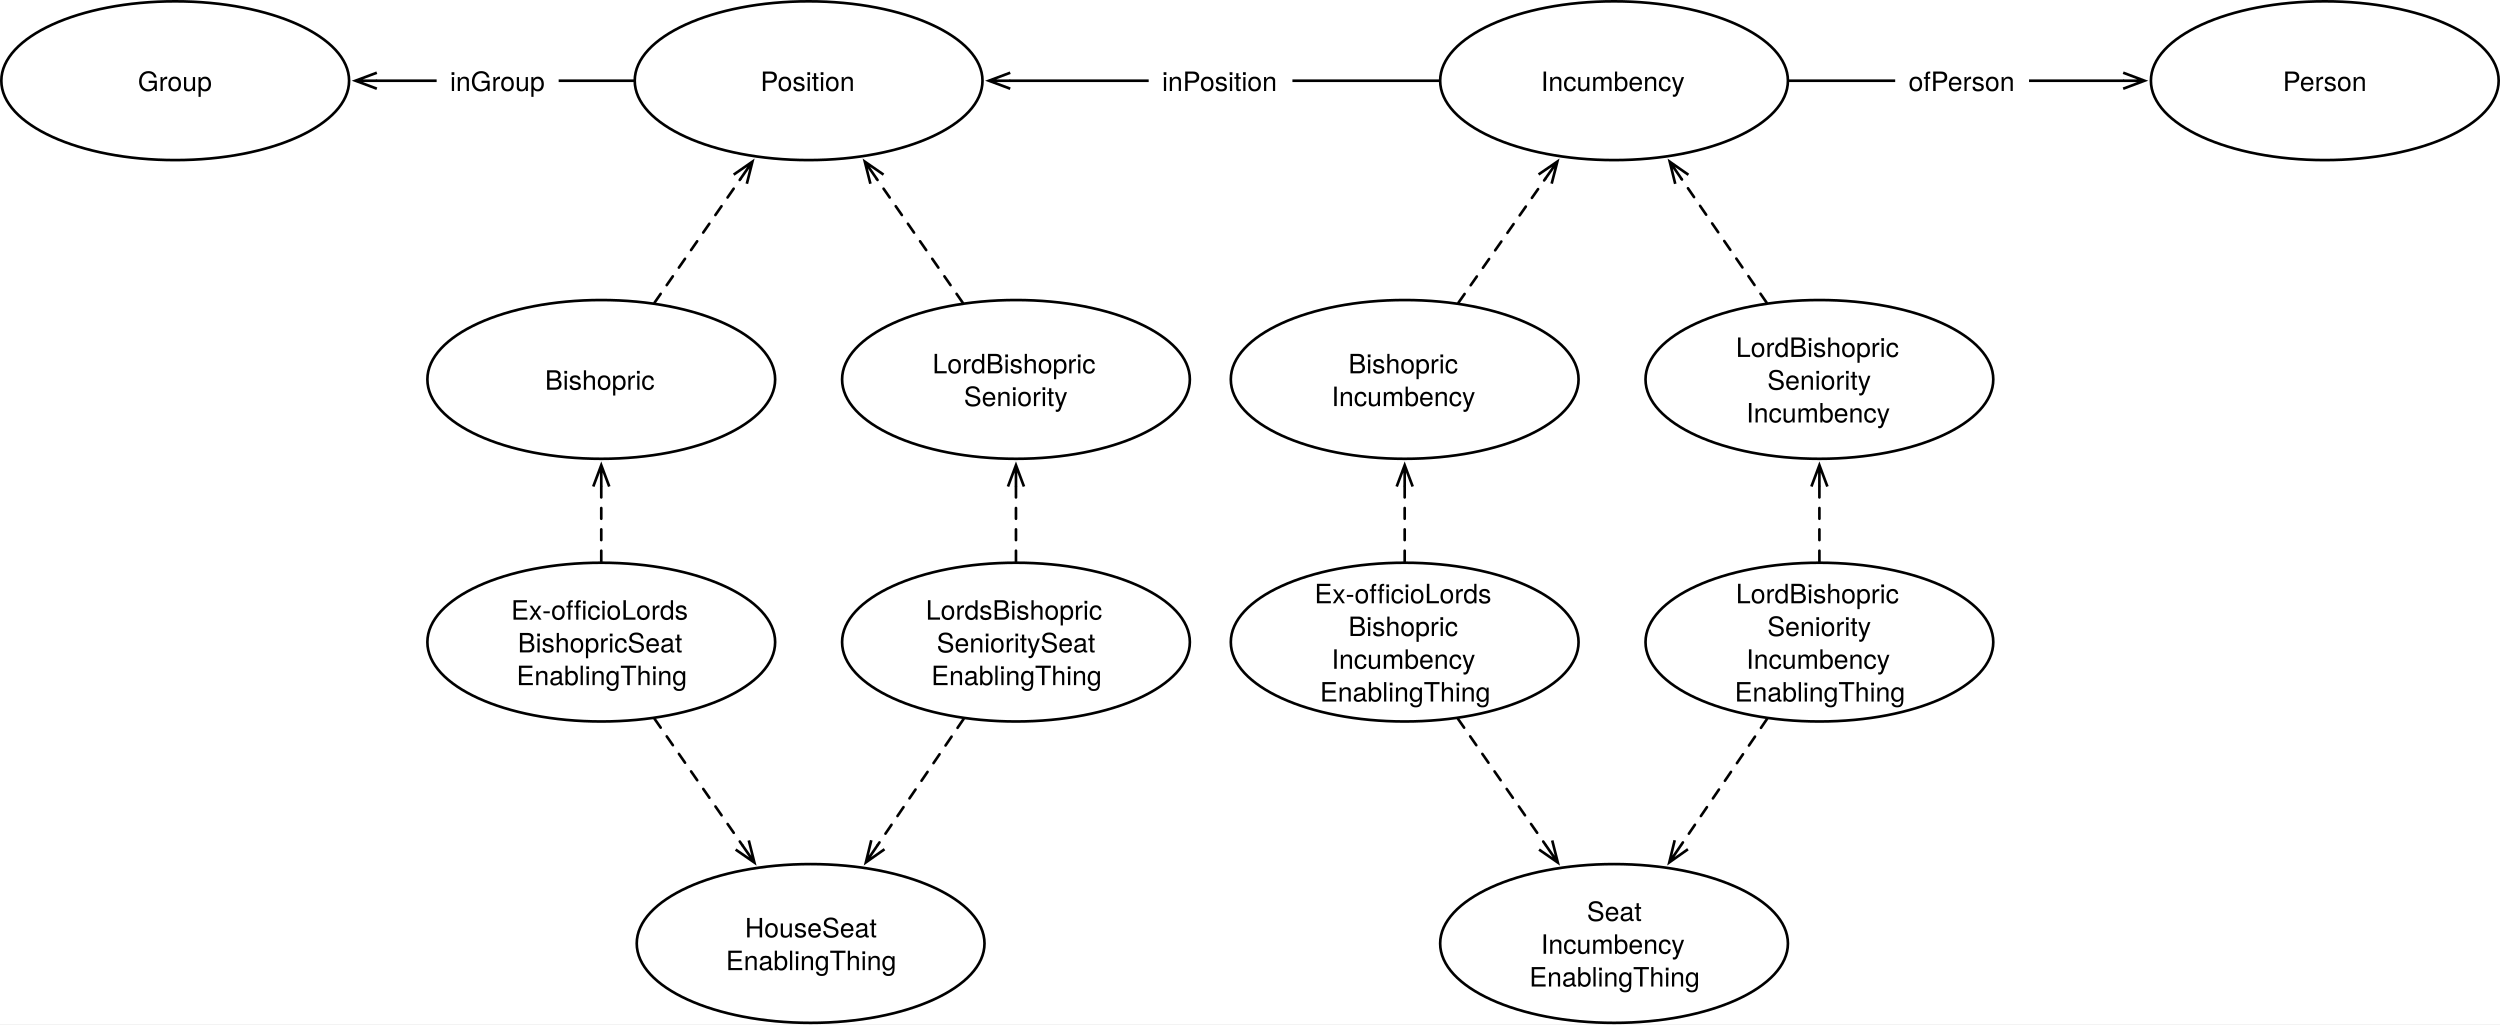
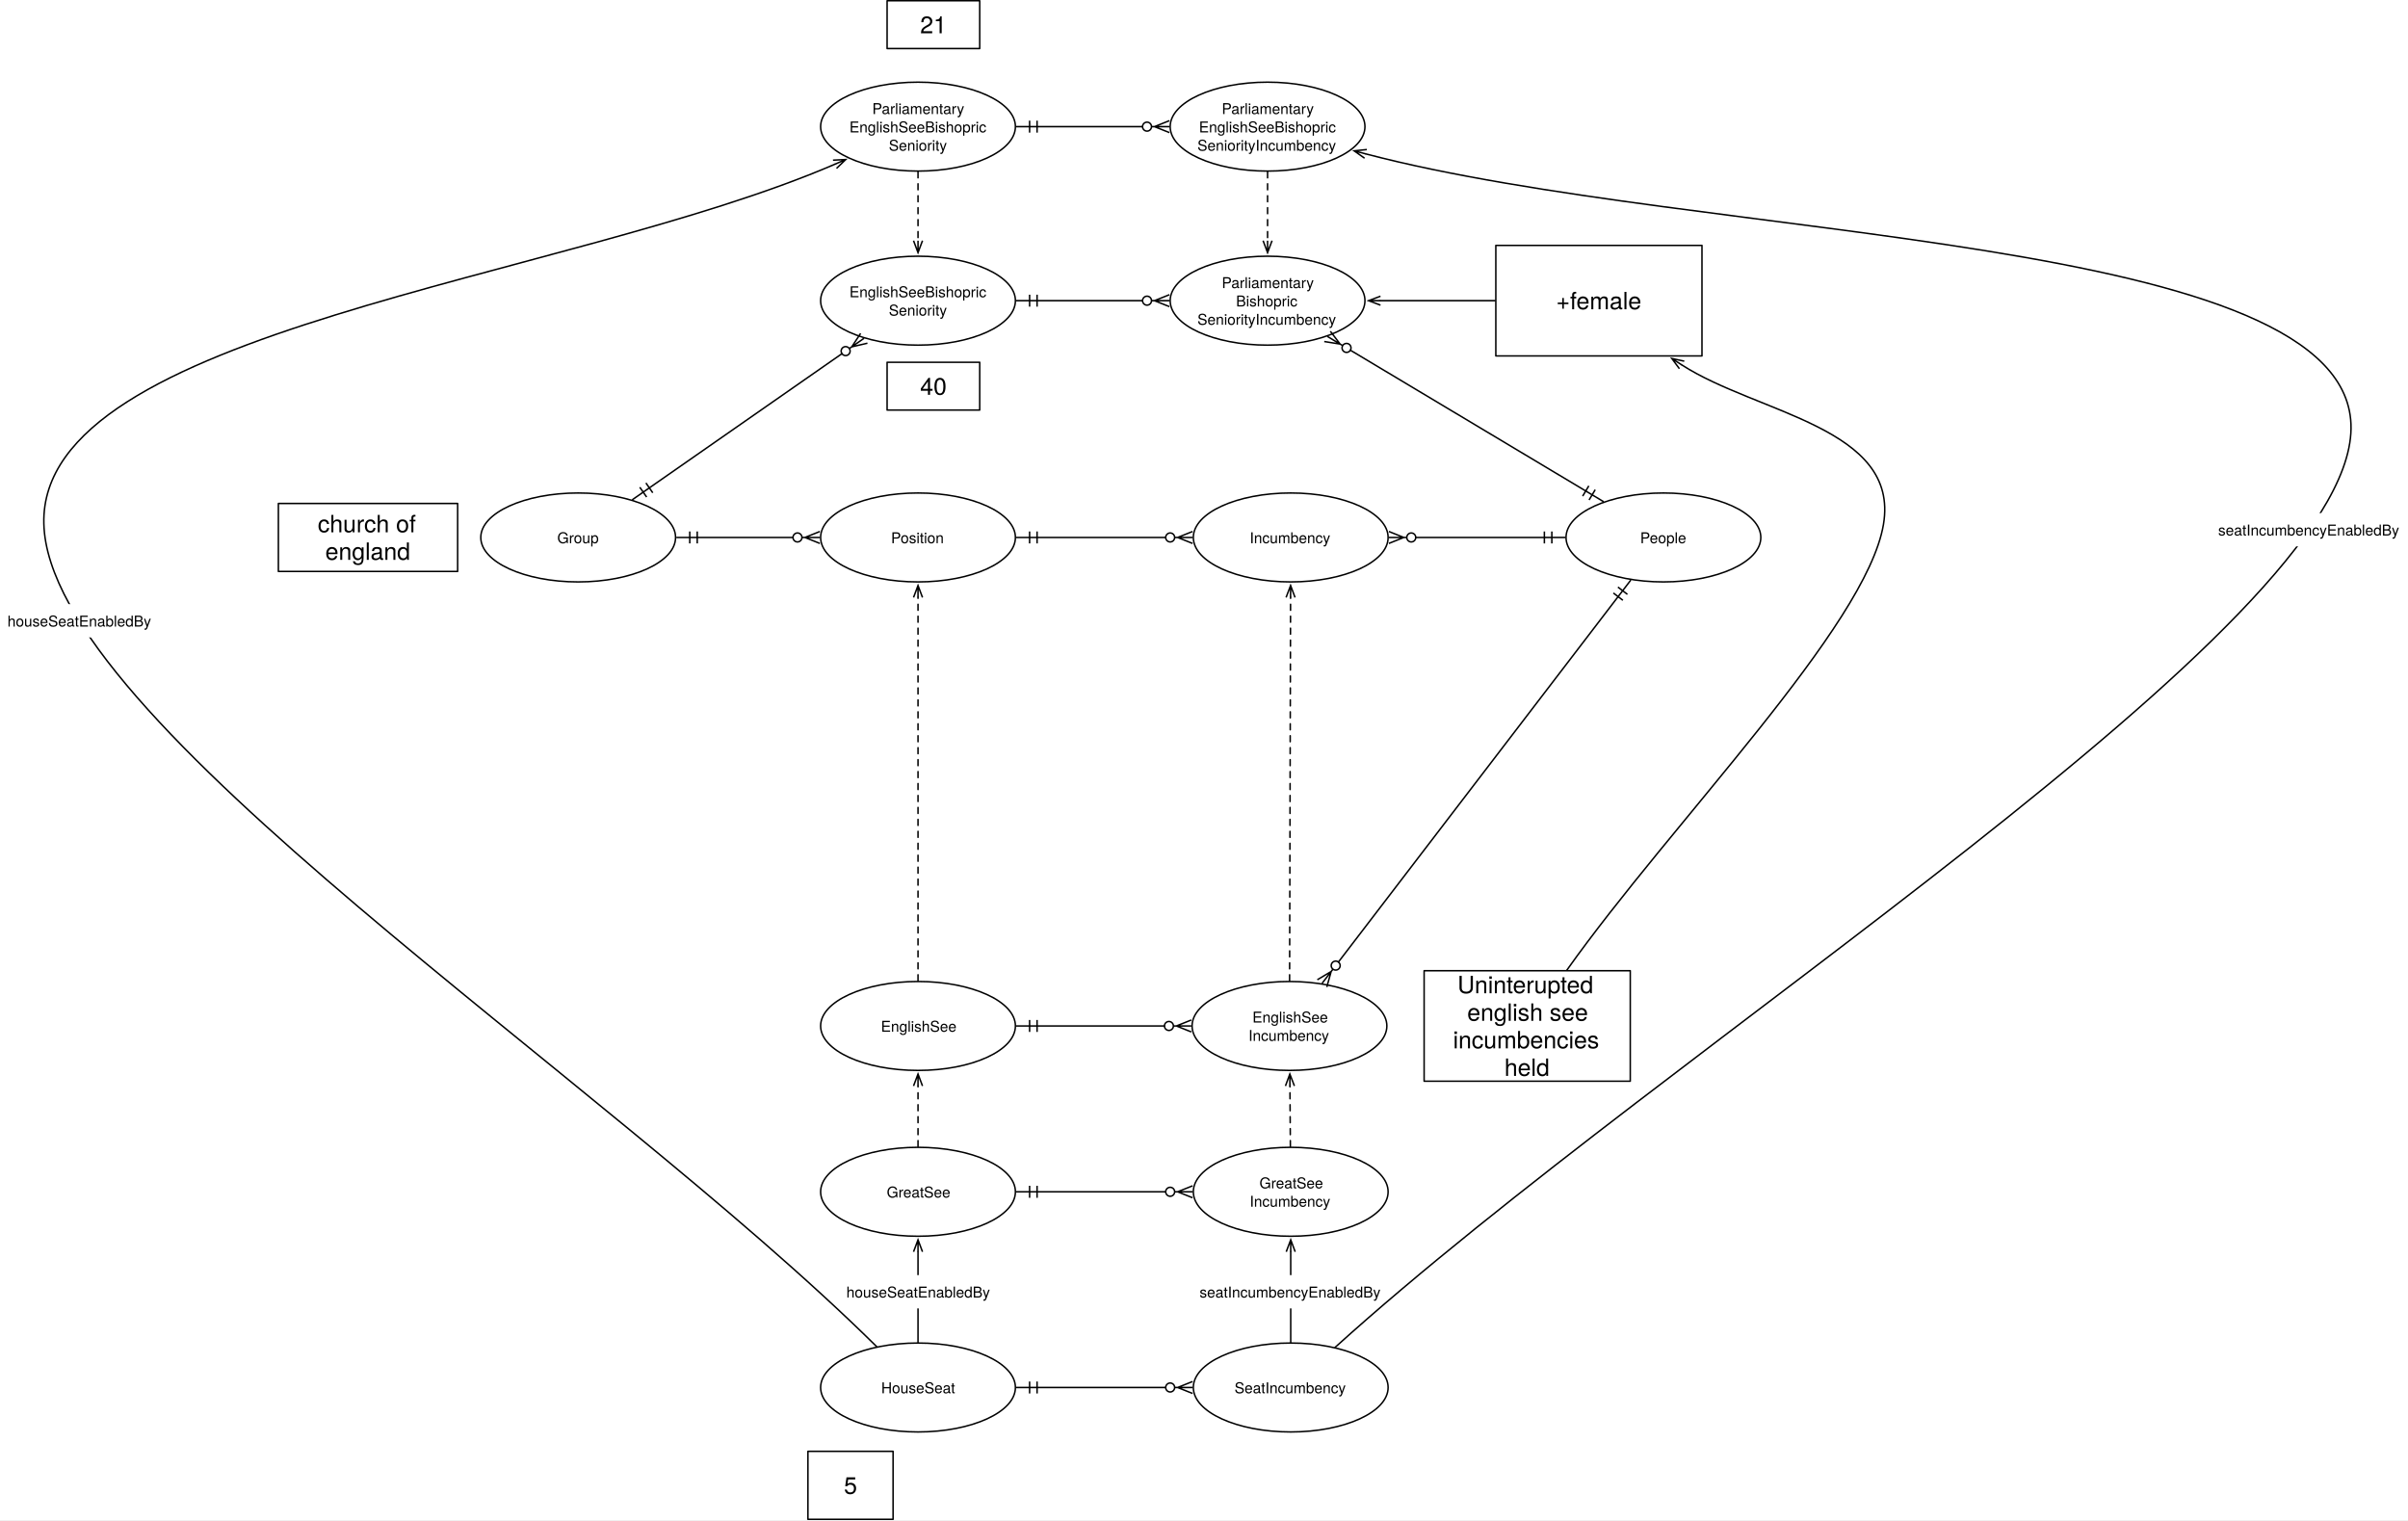
- <svg xmlns="http://www.w3.org/2000/svg" version="1.1" viewBox="192 -564 937.394 384.028" width="937.394" height="384.028">
+ <svg xmlns="http://www.w3.org/2000/svg" version="1.1" viewBox="40.144 -1542.5 1611.995 1017.5" width="1611.995" height="1017.5">
  <defs>
    <font-face font-family="Helvetica Neue" font-size="10" panose-1="2 0 5 3 0 0 0 2 0 4" units-per-em="1000" underline-position="-100" underline-thickness="50" slope="0" x-height="517" cap-height="714" ascent="951.996" descent="-212.997" font-weight="400">
      <font-face-src>
        <font-face-name name="HelveticaNeue" />
      </font-face-src>
    </font-face>
+     <font-face font-family="Helvetica Neue" font-size="16" panose-1="2 0 5 3 0 0 0 2 0 4" units-per-em="1000" underline-position="-100" underline-thickness="50" slope="0" x-height="517" cap-height="714" ascent="951.996" descent="-212.997" font-weight="400">
+       <font-face-src>
+         <font-face-name name="HelveticaNeue" />
+       </font-face-src>
+     </font-face>
+     <marker orient="auto" overflow="visible" markerUnits="strokeWidth" id="DoubleBar_Marker" stroke-linejoin="miter" stroke-miterlimit="10" viewBox="-1 -5 16 10" markerWidth="16" markerHeight="10" color="black">
+       <g>
+         <path d="M 14 0 L 0 0 M 5 4 L 5 -4 M 0 4 L 0 -4" fill="none" stroke="currentColor" stroke-width="1" />
+       </g>
+     </marker>
+     <marker orient="auto" overflow="visible" markerUnits="strokeWidth" id="CrowBall_Marker" stroke-linejoin="miter" stroke-miterlimit="10" viewBox="-19 -5 20 10" markerWidth="20" markerHeight="10" color="black">
+       <g>
+         <path d="M -18 0 L -6 0 M -18 -4 L -8 0 L -18 4 M -.879 -2.121 C .293 -.95 .293 .95 -.879 2.121 C -2.05 3.293 -3.95 3.293 -5.121 2.121 C -6.293 .95 -6.293 -.95 -5.121 -2.121 C -3.95 -3.293 -2.05 -3.293 -.879 -2.121" fill="none" stroke="currentColor" stroke-width="1" />
+       </g>
+     </marker>
    <marker orient="auto" overflow="visible" markerUnits="strokeWidth" id="StickArrow_Marker" stroke-linejoin="miter" stroke-miterlimit="10" viewBox="-1 -4 10 8" markerWidth="10" markerHeight="8" color="black">
      <g>
        <path d="M 8 0 L 0 0 M 0 -3 L 8 0 L 0 3" fill="none" stroke="currentColor" stroke-width="1" />
      </g>
    </marker>
  </defs>
  <g id="Canvas_1" fill="none" fill-opacity="1" stroke-dasharray="none" stroke-opacity="1" stroke="none">
-     <rect fill="white" x="192" y="-564" width="937.394" height="384.028" />
+     <rect fill="white" x="40.144" y="-1542.5" width="1611.995" height="1017.5" />
    <g id="Canvas_1_Layer_1">
-       <g id="Graphic_85">
-         <ellipse cx="797.197" cy="-533.736" rx="65.197" ry="29.764" fill="white" />
-         <ellipse cx="797.197" cy="-533.736" rx="65.197" ry="29.764" stroke="black" stroke-linecap="round" stroke-linejoin="round" stroke-width="1" />
-         <text transform="translate(750.0394 -539.8762)" fill="black">
+       <g id="Graphic_117">
+         <ellipse cx="654.697" cy="-1182.736" rx="65.197" ry="29.764" fill="white" />
+         <ellipse cx="654.697" cy="-1182.736" rx="65.197" ry="29.764" stroke="black" stroke-linecap="round" stroke-linejoin="round" stroke-width="1" />
+         <text transform="translate(607.5394 -1188.876)" fill="black">
+           <tspan font-family="Helvetica Neue" font-size="10" font-weight="400" fill="black" x="29.102" y="10">Position</tspan>
+         </text>
+       </g>
+       <g id="Graphic_118">
+         <ellipse cx="427.197" cy="-1182.736" rx="65.197" ry="29.764" fill="white" />
+         <ellipse cx="427.197" cy="-1182.736" rx="65.197" ry="29.764" stroke="black" stroke-linecap="round" stroke-linejoin="round" stroke-width="1" />
+         <text transform="translate(380.0394 -1188.876)" fill="black">
+           <tspan font-family="Helvetica Neue" font-size="10" font-weight="400" fill="black" x="33.172" y="10">Group</tspan>
+         </text>
+       </g>
+       <g id="Graphic_119">
+         <rect x="226.5" y="-1205.486" width="120" height="45.5" fill="white" />
+         <rect x="226.5" y="-1205.486" width="120" height="45.5" stroke="black" stroke-linecap="round" stroke-linejoin="round" stroke-width="1" />
+         <text transform="translate(231.5 -1201.184)" fill="black">
+           <tspan font-family="Helvetica Neue" font-size="16" font-weight="400" fill="black" x="21.36" y="15">church of </tspan>
+           <tspan font-family="Helvetica Neue" font-size="16" font-weight="400" fill="black" x="26.4" y="33.448">england</tspan>
+         </text>
+       </g>
+       <g id="Graphic_120">
+         <ellipse cx="904.197" cy="-1182.736" rx="65.197" ry="29.764" fill="white" />
+         <ellipse cx="904.197" cy="-1182.736" rx="65.197" ry="29.764" stroke="black" stroke-linecap="round" stroke-linejoin="round" stroke-width="1" />
+         <text transform="translate(857.0394 -1188.876)" fill="black">
          <tspan font-family="Helvetica Neue" font-size="10" font-weight="400" fill="black" x="19.737" y="10">Incumbency</tspan>
        </text>
      </g>
-       <g id="Line_84">
-         <line x1="862.894" y1="-533.736" x2="988.1" y2="-533.736" marker-end="url(#StickArrow_Marker)" stroke="black" stroke-linecap="round" stroke-linejoin="round" stroke-width="1" />
-       </g>
-       <g id="Graphic_83">
-         <rect x="902.617" y="-544.876" width="50.18" height="22.28" fill="white" />
-         <text transform="translate(907.6169 -539.8762)" fill="black">
-           <tspan font-family="Helvetica Neue" font-size="10" font-weight="400" fill="black" x="14566126e-20" y="10">ofPerson</tspan>
-         </text>
-       </g>
-       <g id="Graphic_86">
-         <ellipse cx="1063.697" cy="-533.736" rx="65.197" ry="29.764" fill="white" />
-         <ellipse cx="1063.697" cy="-533.736" rx="65.197" ry="29.764" stroke="black" stroke-linecap="round" stroke-linejoin="round" stroke-width="1" />
-         <text transform="translate(1016.539 -539.8762)" fill="black">
-           <tspan font-family="Helvetica Neue" font-size="10" font-weight="400" fill="black" x="31.417" y="10">Person</tspan>
-         </text>
-       </g>
-       <g id="Graphic_87">
-         <ellipse cx="495.197" cy="-533.736" rx="65.197" ry="29.764" fill="white" />
-         <ellipse cx="495.197" cy="-533.736" rx="65.197" ry="29.764" stroke="black" stroke-linecap="round" stroke-linejoin="round" stroke-width="1" />
-         <text transform="translate(448.0394 -539.8762)" fill="black">
-           <tspan font-family="Helvetica Neue" font-size="10" font-weight="400" fill="black" x="29.102" y="10">Position</tspan>
-         </text>
-       </g>
-       <g id="Line_89">
-         <line x1="731.5" y1="-533.736" x2="570.794" y2="-533.736" marker-end="url(#StickArrow_Marker)" stroke="black" stroke-linecap="round" stroke-linejoin="round" stroke-width="1" />
-       </g>
-       <g id="Graphic_88">
-         <rect x="622.712" y="-544.876" width="53.89" height="22.28" fill="white" />
-         <text transform="translate(627.7117 -539.8762)" fill="black">
-           <tspan font-family="Helvetica Neue" font-size="10" font-weight="400" fill="black" x="0" y="10">inPosition</tspan>
-         </text>
-       </g>
-       <g id="Graphic_90">
-         <ellipse cx="257.697" cy="-533.736" rx="65.197" ry="29.764" fill="white" />
-         <ellipse cx="257.697" cy="-533.736" rx="65.197" ry="29.764" stroke="black" stroke-linecap="round" stroke-linejoin="round" stroke-width="1" />
-         <text transform="translate(210.5394 -539.8762)" fill="black">
-           <tspan font-family="Helvetica Neue" font-size="10" font-weight="400" fill="black" x="33.172" y="10">Group</tspan>
-         </text>
-       </g>
-       <g id="Line_92">
-         <line x1="429.5" y1="-533.736" x2="333.294" y2="-533.736" marker-end="url(#StickArrow_Marker)" stroke="black" stroke-linecap="round" stroke-linejoin="round" stroke-width="1" />
-       </g>
-       <g id="Graphic_91">
-         <rect x="355.724" y="-544.876" width="45.75" height="22.28" fill="white" />
-         <text transform="translate(360.7237 -539.8762)" fill="black">
-           <tspan font-family="Helvetica Neue" font-size="10" font-weight="400" fill="black" x="0" y="10">inGroup</tspan>
-         </text>
-       </g>
-       <g id="Graphic_93">
-         <ellipse cx="874.197" cy="-421.736" rx="65.197" ry="29.764" fill="white" />
-         <ellipse cx="874.197" cy="-421.736" rx="65.197" ry="29.764" stroke="black" stroke-linecap="round" stroke-linejoin="round" stroke-width="1" />
-         <text transform="translate(827.0394 -440.1562)" fill="black">
-           <tspan font-family="Helvetica Neue" font-size="10" font-weight="400" fill="black" x="15.857" y="10">LordBishopric</tspan>
+       <g id="Graphic_121">
+         <ellipse cx="1153.697" cy="-1182.736" rx="65.197" ry="29.764" fill="white" />
+         <ellipse cx="1153.697" cy="-1182.736" rx="65.197" ry="29.764" stroke="black" stroke-linecap="round" stroke-linejoin="round" stroke-width="1" />
+         <text transform="translate(1106.539 -1188.876)" fill="black">
+           <tspan font-family="Helvetica Neue" font-size="10" font-weight="400" fill="black" x="31.602" y="10">People</tspan>
+         </text>
+       </g>
+       <g id="Line_122">
+         <line x1="987.894" y1="-1182.736" x2="1074" y2="-1182.736" marker-end="url(#DoubleBar_Marker)" marker-start="url(#CrowBall_Marker)" stroke="black" stroke-linecap="round" stroke-linejoin="round" stroke-width="1" />
+       </g>
+       <g id="Line_123">
+         <line x1="820.5" y1="-1182.736" x2="734.394" y2="-1182.736" marker-end="url(#DoubleBar_Marker)" marker-start="url(#CrowBall_Marker)" stroke="black" stroke-linecap="round" stroke-linejoin="round" stroke-width="1" />
+       </g>
+       <g id="Line_124">
+         <line x1="571" y1="-1182.736" x2="506.894" y2="-1182.736" marker-end="url(#DoubleBar_Marker)" marker-start="url(#CrowBall_Marker)" stroke="black" stroke-linecap="round" stroke-linejoin="round" stroke-width="1" />
+       </g>
+       <g id="Graphic_129">
+         <ellipse cx="654.697" cy="-855.736" rx="65.197" ry="29.764" fill="white" />
+         <ellipse cx="654.697" cy="-855.736" rx="65.197" ry="29.764" stroke="black" stroke-linecap="round" stroke-linejoin="round" stroke-width="1" />
+         <text transform="translate(607.5394 -861.8762)" fill="black">
+           <tspan font-family="Helvetica Neue" font-size="10" font-weight="400" fill="black" x="22.342" y="10">EnglishSee</tspan>
+         </text>
+       </g>
+       <g id="Graphic_131">
+         <ellipse cx="654.697" cy="-744.736" rx="65.197" ry="29.764" fill="white" />
+         <ellipse cx="654.697" cy="-744.736" rx="65.197" ry="29.764" stroke="black" stroke-linecap="round" stroke-linejoin="round" stroke-width="1" />
+         <text transform="translate(607.5394 -750.8762)" fill="black">
+           <tspan font-family="Helvetica Neue" font-size="10" font-weight="400" fill="black" x="26.232" y="10">GreatSee</tspan>
+         </text>
+       </g>
+       <g id="Line_132">
+         <line x1="654.697" y1="-775" x2="654.697" y2="-815.572" marker-end="url(#StickArrow_Marker)" stroke="black" stroke-linecap="round" stroke-linejoin="round" stroke-dasharray="4.0,4.0" stroke-width="1" />
+       </g>
+       <g id="Graphic_133">
+         <ellipse cx="654.697" cy="-613.736" rx="65.197" ry="29.764" fill="white" />
+         <ellipse cx="654.697" cy="-613.736" rx="65.197" ry="29.764" stroke="black" stroke-linecap="round" stroke-linejoin="round" stroke-width="1" />
+         <text transform="translate(607.5394 -619.8762)" fill="black">
+           <tspan font-family="Helvetica Neue" font-size="10" font-weight="400" fill="black" x="22.527" y="10">HouseSeat</tspan>
+         </text>
+       </g>
+       <g id="Line_135">
+         <line x1="654.697" y1="-644" x2="654.697" y2="-704.572" marker-end="url(#StickArrow_Marker)" stroke="black" stroke-linecap="round" stroke-linejoin="round" stroke-width="1" />
+       </g>
+       <g id="Graphic_134">
+         <rect x="601.727" y="-688.947" width="105.94" height="22.28" fill="white" />
+         <text transform="translate(606.7269 -683.947)" fill="black">
+           <tspan font-family="Helvetica Neue" font-size="10" font-weight="400" fill="black" x="0" y="10">houseSeatEnabledBy</tspan>
+         </text>
+       </g>
+       <g id="Graphic_136">
+         <ellipse cx="904.197" cy="-613.736" rx="65.197" ry="29.764" fill="white" />
+         <ellipse cx="904.197" cy="-613.736" rx="65.197" ry="29.764" stroke="black" stroke-linecap="round" stroke-linejoin="round" stroke-width="1" />
+         <text transform="translate(857.0394 -619.8762)" fill="black">
+           <tspan font-family="Helvetica Neue" font-size="10" font-weight="400" fill="black" x="9.552" y="10">SeatIncumbency</tspan>
+         </text>
+       </g>
+       <g id="Line_137">
+         <line x1="820.5" y1="-613.736" x2="734.394" y2="-613.736" marker-end="url(#DoubleBar_Marker)" marker-start="url(#CrowBall_Marker)" stroke="black" stroke-linecap="round" stroke-linejoin="round" stroke-width="1" />
+       </g>
+       <g id="Graphic_139">
+         <rect x="581" y="-571" width="57" height="45.5" fill="white" />
+         <rect x="581" y="-571" width="57" height="45.5" stroke="black" stroke-linecap="round" stroke-linejoin="round" stroke-width="1" />
+         <text transform="translate(586 -557.474)" fill="black">
+           <tspan font-family="Helvetica Neue" font-size="16" font-weight="400" fill="black" x="19.052" y="15">5</tspan>
+         </text>
+       </g>
+       <g id="Graphic_140">
+         <ellipse cx="904.197" cy="-744.736" rx="65.197" ry="29.764" fill="white" />
+         <ellipse cx="904.197" cy="-744.736" rx="65.197" ry="29.764" stroke="black" stroke-linecap="round" stroke-linejoin="round" stroke-width="1" />
+         <text transform="translate(857.0394 -757.0162)" fill="black">
+           <tspan font-family="Helvetica Neue" font-size="10" font-weight="400" fill="black" x="26.232" y="10">GreatSee</tspan>
+           <tspan font-family="Helvetica Neue" font-size="10" font-weight="400" fill="black" x="19.737" y="22.28">Incumbency</tspan>
+         </text>
+       </g>
+       <g id="Line_142">
+         <line x1="904.197" y1="-644" x2="904.197" y2="-704.572" marker-end="url(#StickArrow_Marker)" stroke="black" stroke-linecap="round" stroke-linejoin="round" stroke-width="1" />
+       </g>
+       <g id="Graphic_141">
+         <rect x="838.162" y="-688.947" width="132.07" height="22.28" fill="white" />
+         <text transform="translate(843.1618 -683.947)" fill="black">
+           <tspan font-family="Helvetica Neue" font-size="10" font-weight="400" fill="black" x="0" y="10">seatIncumbencyEnabledBy</tspan>
+         </text>
+       </g>
+       <g id="Line_143">
+         <line x1="820.5" y1="-744.736" x2="734.394" y2="-744.736" marker-end="url(#DoubleBar_Marker)" marker-start="url(#CrowBall_Marker)" stroke="black" stroke-linecap="round" stroke-linejoin="round" stroke-width="1" />
+       </g>
+       <g id="Graphic_144">
+         <ellipse cx="903.359" cy="-855.736" rx="65.197" ry="29.764" fill="white" />
+         <ellipse cx="903.359" cy="-855.736" rx="65.197" ry="29.764" stroke="black" stroke-linecap="round" stroke-linejoin="round" stroke-width="1" />
+         <text transform="translate(856.2012 -868.0162)" fill="black">
+           <tspan font-family="Helvetica Neue" font-size="10" font-weight="400" fill="black" x="22.342" y="10">EnglishSee</tspan>
+           <tspan font-family="Helvetica Neue" font-size="10" font-weight="400" fill="black" x="19.737" y="22.28">Incumbency</tspan>
+         </text>
+       </g>
+       <g id="Line_145">
+         <line x1="903.968" y1="-775" x2="903.662" y2="-815.573" marker-end="url(#StickArrow_Marker)" stroke="black" stroke-linecap="round" stroke-linejoin="round" stroke-dasharray="4.0,4.0" stroke-width="1" />
+       </g>
+       <g id="Line_146">
+         <line x1="819.662" y1="-855.736" x2="734.394" y2="-855.736" marker-end="url(#DoubleBar_Marker)" marker-start="url(#CrowBall_Marker)" stroke="black" stroke-linecap="round" stroke-linejoin="round" stroke-width="1" />
+       </g>
+       <g id="Graphic_147">
+         <rect x="993.5" y="-892.722" width="138" height="73.972" fill="white" />
+         <rect x="993.5" y="-892.722" width="138" height="73.972" stroke="black" stroke-linecap="round" stroke-linejoin="round" stroke-width="1" />
+         <text transform="translate(998.5 -892.6322)" fill="black">
+           <tspan font-family="Helvetica Neue" font-size="16" font-weight="400" fill="black" x="17.32" y="15">Uninterupted </tspan>
+           <tspan font-family="Helvetica Neue" font-size="16" font-weight="400" fill="black" x="23.848" y="33.448">english see </tspan>
+           <tspan font-family="Helvetica Neue" font-size="16" font-weight="400" fill="black" x="14.352" y="51.896">incumbencies </tspan>
+           <tspan font-family="Helvetica Neue" font-size="16" font-weight="400" fill="black" x="48.736" y="70.344">held</tspan>
+         </text>
+       </g>
+       <g id="Line_148">
+         <line x1="936.12" y1="-898.529" x2="1123.368" y2="-1143.119" marker-end="url(#DoubleBar_Marker)" marker-start="url(#CrowBall_Marker)" stroke="black" stroke-linecap="round" stroke-linejoin="round" stroke-width="1" />
+       </g>
+       <g id="Line_149">
+         <line x1="654.697" y1="-886" x2="654.697" y2="-1142.572" marker-end="url(#StickArrow_Marker)" stroke="black" stroke-linecap="round" stroke-linejoin="round" stroke-dasharray="4.0,4.0" stroke-width="1" />
+       </g>
+       <g id="Line_150">
+         <line x1="903.436" y1="-886" x2="904.094" y2="-1142.572" marker-end="url(#StickArrow_Marker)" stroke="black" stroke-linecap="round" stroke-linejoin="round" stroke-dasharray="4.0,4.0" stroke-width="1" />
+       </g>
+       <g id="Graphic_151">
+         <ellipse cx="654.697" cy="-1341.236" rx="65.197" ry="29.764" fill="white" />
+         <ellipse cx="654.697" cy="-1341.236" rx="65.197" ry="29.764" stroke="black" stroke-linecap="round" stroke-linejoin="round" stroke-width="1" />
+         <text transform="translate(607.5394 -1353.516)" fill="black">
+           <tspan font-family="Helvetica Neue" font-size="10" font-weight="400" fill="black" x="1.232" y="10">EnglishSeeBishopric</tspan>
          <tspan font-family="Helvetica Neue" font-size="10" font-weight="400" fill="black" x="27.622" y="22.28">Seniority</tspan>
-           <tspan font-family="Helvetica Neue" font-size="10" font-weight="400" fill="black" x="19.737" y="34.56">Incumbency</tspan>
-         </text>
-       </g>
-       <g id="Line_94">
-         <line x1="854.386" y1="-450.552" x2="822.616" y2="-496.762" marker-end="url(#StickArrow_Marker)" stroke="black" stroke-linecap="round" stroke-linejoin="round" stroke-dasharray="4.0,4.0" stroke-width="1" />
-       </g>
-       <g id="Graphic_95">
-         <ellipse cx="718.697" cy="-421.736" rx="65.197" ry="29.764" fill="white" />
-         <ellipse cx="718.697" cy="-421.736" rx="65.197" ry="29.764" stroke="black" stroke-linecap="round" stroke-linejoin="round" stroke-width="1" />
-         <text transform="translate(671.5394 -434.0162)" fill="black">
-           <tspan font-family="Helvetica Neue" font-size="10" font-weight="400" fill="black" x="26.047" y="10">Bishopric</tspan>
-           <tspan font-family="Helvetica Neue" font-size="10" font-weight="400" fill="black" x="19.737" y="22.28">Incumbency</tspan>
-         </text>
-       </g>
-       <g id="Line_96">
-         <line x1="738.857" y1="-450.5" x2="771.355" y2="-496.866" marker-end="url(#StickArrow_Marker)" stroke="black" stroke-linecap="round" stroke-linejoin="round" stroke-dasharray="4.0,4.0" stroke-width="1" />
-       </g>
-       <g id="Graphic_97">
-         <ellipse cx="874.197" cy="-323.236" rx="65.197" ry="29.764" fill="white" />
-         <ellipse cx="874.197" cy="-323.236" rx="65.197" ry="29.764" stroke="black" stroke-linecap="round" stroke-linejoin="round" stroke-width="1" />
-         <text transform="translate(827.0394 -347.7962)" fill="black">
-           <tspan font-family="Helvetica Neue" font-size="10" font-weight="400" fill="black" x="15.857" y="10">LordBishopric</tspan>
-           <tspan font-family="Helvetica Neue" font-size="10" font-weight="400" fill="black" x="27.622" y="22.28">Seniority</tspan>
-           <tspan font-family="Helvetica Neue" font-size="10" font-weight="400" fill="black" x="19.737" y="34.56">Incumbency</tspan>
-           <tspan font-family="Helvetica Neue" font-size="10" font-weight="400" fill="black" x="15.392" y="46.84">EnablingThing</tspan>
-         </text>
-       </g>
-       <g id="Line_98">
-         <line x1="874.197" y1="-353.5" x2="874.197" y2="-381.572" marker-end="url(#StickArrow_Marker)" stroke="black" stroke-linecap="round" stroke-linejoin="round" stroke-dasharray="4.0,4.0" stroke-width="1" />
-       </g>
-       <g id="Graphic_99">
-         <ellipse cx="718.697" cy="-323.236" rx="65.197" ry="29.764" fill="white" />
-         <ellipse cx="718.697" cy="-323.236" rx="65.197" ry="29.764" stroke="black" stroke-linecap="round" stroke-linejoin="round" stroke-width="1" />
-         <text transform="translate(671.5394 -347.7962)" fill="black">
-           <tspan font-family="Helvetica Neue" font-size="10" font-weight="400" fill="black" x="13.347" y="10">Ex-officioLords</tspan>
+         </text>
+       </g>
+       <g id="Graphic_152">
+         <ellipse cx="888.697" cy="-1341.236" rx="65.197" ry="29.764" fill="white" />
+         <ellipse cx="888.697" cy="-1341.236" rx="65.197" ry="29.764" stroke="black" stroke-linecap="round" stroke-linejoin="round" stroke-width="1" />
+         <text transform="translate(841.5394 -1359.656)" fill="black">
+           <tspan font-family="Helvetica Neue" font-size="10" font-weight="400" fill="black" x="16.507" y="10">Parliamentary</tspan>
          <tspan font-family="Helvetica Neue" font-size="10" font-weight="400" fill="black" x="26.047" y="22.28">Bishopric</tspan>
-           <tspan font-family="Helvetica Neue" font-size="10" font-weight="400" fill="black" x="19.737" y="34.56">Incumbency</tspan>
-           <tspan font-family="Helvetica Neue" font-size="10" font-weight="400" fill="black" x="15.392" y="46.84">EnablingThing</tspan>
-         </text>
-       </g>
-       <g id="Line_100">
-         <line x1="718.697" y1="-353.5" x2="718.697" y2="-381.572" marker-end="url(#StickArrow_Marker)" stroke="black" stroke-linecap="round" stroke-linejoin="round" stroke-dasharray="4.0,4.0" stroke-width="1" />
-       </g>
-       <g id="Graphic_103">
-         <ellipse cx="797.197" cy="-210.236" rx="65.197" ry="29.764" fill="white" />
-         <ellipse cx="797.197" cy="-210.236" rx="65.197" ry="29.764" stroke="black" stroke-linecap="round" stroke-linejoin="round" stroke-width="1" />
-         <text transform="translate(750.0394 -228.6562)" fill="black">
-           <tspan font-family="Helvetica Neue" font-size="10" font-weight="400" fill="black" x="36.972" y="10">Seat</tspan>
-           <tspan font-family="Helvetica Neue" font-size="10" font-weight="400" fill="black" x="19.737" y="22.28">Incumbency</tspan>
-           <tspan font-family="Helvetica Neue" font-size="10" font-weight="400" fill="black" x="15.392" y="34.56">EnablingThing</tspan>
-         </text>
-       </g>
-       <g id="Line_104">
-         <line x1="854.545" y1="-294.397" x2="822.423" y2="-247.257" marker-end="url(#StickArrow_Marker)" stroke="black" stroke-linecap="round" stroke-linejoin="round" stroke-dasharray="4.0,4.0" stroke-width="1" />
-       </g>
-       <g id="Line_105">
-         <line x1="738.695" y1="-294.449" x2="771.55" y2="-247.155" marker-end="url(#StickArrow_Marker)" stroke="black" stroke-linecap="round" stroke-linejoin="round" stroke-dasharray="4.0,4.0" stroke-width="1" />
-       </g>
-       <g id="Graphic_115">
-         <ellipse cx="572.947" cy="-421.736" rx="65.197" ry="29.764" fill="white" />
-         <ellipse cx="572.947" cy="-421.736" rx="65.197" ry="29.764" stroke="black" stroke-linecap="round" stroke-linejoin="round" stroke-width="1" />
-         <text transform="translate(525.7894 -434.0162)" fill="black">
-           <tspan font-family="Helvetica Neue" font-size="10" font-weight="400" fill="black" x="15.857" y="10">LordBishopric</tspan>
-           <tspan font-family="Helvetica Neue" font-size="10" font-weight="400" fill="black" x="27.622" y="22.28">Seniority</tspan>
-         </text>
-       </g>
-       <g id="Line_114">
-         <line x1="552.961" y1="-450.526" x2="520.828" y2="-496.814" marker-end="url(#StickArrow_Marker)" stroke="black" stroke-linecap="round" stroke-linejoin="round" stroke-dasharray="4.0,4.0" stroke-width="1" />
-       </g>
-       <g id="Graphic_113">
-         <ellipse cx="417.447" cy="-421.736" rx="65.197" ry="29.764" fill="white" />
-         <ellipse cx="417.447" cy="-421.736" rx="65.197" ry="29.764" stroke="black" stroke-linecap="round" stroke-linejoin="round" stroke-width="1" />
-         <text transform="translate(370.2894 -427.8762)" fill="black">
-           <tspan font-family="Helvetica Neue" font-size="10" font-weight="400" fill="black" x="26.047" y="10">Bishopric</tspan>
-         </text>
-       </g>
-       <g id="Line_112">
-         <line x1="437.433" y1="-450.526" x2="469.566" y2="-496.814" marker-end="url(#StickArrow_Marker)" stroke="black" stroke-linecap="round" stroke-linejoin="round" stroke-dasharray="4.0,4.0" stroke-width="1" />
-       </g>
-       <g id="Graphic_111">
-         <ellipse cx="572.947" cy="-323.236" rx="65.197" ry="29.764" fill="white" />
-         <ellipse cx="572.947" cy="-323.236" rx="65.197" ry="29.764" stroke="black" stroke-linecap="round" stroke-linejoin="round" stroke-width="1" />
-         <text transform="translate(525.7894 -341.6562)" fill="black">
-           <tspan font-family="Helvetica Neue" font-size="10" font-weight="400" fill="black" x="13.357" y="10">LordsBishopric</tspan>
-           <tspan font-family="Helvetica Neue" font-size="10" font-weight="400" fill="black" x="17.437" y="22.28">SenioritySeat</tspan>
-           <tspan font-family="Helvetica Neue" font-size="10" font-weight="400" fill="black" x="15.392" y="34.56">EnablingThing</tspan>
-         </text>
-       </g>
-       <g id="Graphic_110">
-         <ellipse cx="417.447" cy="-323.236" rx="65.197" ry="29.764" fill="white" />
-         <ellipse cx="417.447" cy="-323.236" rx="65.197" ry="29.764" stroke="black" stroke-linecap="round" stroke-linejoin="round" stroke-width="1" />
-         <text transform="translate(370.2894 -341.6562)" fill="black">
-           <tspan font-family="Helvetica Neue" font-size="10" font-weight="400" fill="black" x="13.347" y="10">Ex-officioLords</tspan>
-           <tspan font-family="Helvetica Neue" font-size="10" font-weight="400" fill="black" x="15.862" y="22.28">BishopricSeat</tspan>
-           <tspan font-family="Helvetica Neue" font-size="10" font-weight="400" fill="black" x="15.392" y="34.56">EnablingThing</tspan>
-         </text>
-       </g>
-       <g id="Line_109">
-         <line x1="417.447" y1="-353.5" x2="417.447" y2="-381.572" marker-end="url(#StickArrow_Marker)" stroke="black" stroke-linecap="round" stroke-linejoin="round" stroke-dasharray="4.0,4.0" stroke-width="1" />
-       </g>
-       <g id="Graphic_108">
-         <ellipse cx="495.947" cy="-210.236" rx="65.197" ry="29.764" fill="white" />
-         <ellipse cx="495.947" cy="-210.236" rx="65.197" ry="29.764" stroke="black" stroke-linecap="round" stroke-linejoin="round" stroke-width="1" />
-         <text transform="translate(448.7894 -222.5162)" fill="black">
-           <tspan font-family="Helvetica Neue" font-size="10" font-weight="400" fill="black" x="22.527" y="10">HouseSeat</tspan>
-           <tspan font-family="Helvetica Neue" font-size="10" font-weight="400" fill="black" x="15.392" y="22.28">EnablingThing</tspan>
-         </text>
-       </g>
-       <g id="Line_107">
-         <line x1="553.295" y1="-294.397" x2="521.173" y2="-247.257" marker-end="url(#StickArrow_Marker)" stroke="black" stroke-linecap="round" stroke-linejoin="round" stroke-dasharray="4.0,4.0" stroke-width="1" />
-       </g>
-       <g id="Line_106">
-         <line x1="437.445" y1="-294.449" x2="470.3" y2="-247.155" marker-end="url(#StickArrow_Marker)" stroke="black" stroke-linecap="round" stroke-linejoin="round" stroke-dasharray="4.0,4.0" stroke-width="1" />
-       </g>
-       <g id="Line_116">
-         <line x1="572.947" y1="-353.5" x2="572.947" y2="-381.572" marker-end="url(#StickArrow_Marker)" stroke="black" stroke-linecap="round" stroke-linejoin="round" stroke-dasharray="4.0,4.0" stroke-width="1" />
+           <tspan font-family="Helvetica Neue" font-size="10" font-weight="400" fill="black" x=".202" y="34.56">SeniorityIncumbency</tspan>
+         </text>
+       </g>
+       <g id="Line_153">
+         <line x1="944.135" y1="-1308.078" x2="1101.691" y2="-1213.841" marker-end="url(#DoubleBar_Marker)" marker-start="url(#CrowBall_Marker)" stroke="black" stroke-linecap="round" stroke-linejoin="round" stroke-width="1" />
+       </g>
+       <g id="Line_154">
+         <line x1="805" y1="-1341.236" x2="734.394" y2="-1341.236" marker-end="url(#DoubleBar_Marker)" marker-start="url(#CrowBall_Marker)" stroke="black" stroke-linecap="round" stroke-linejoin="round" stroke-width="1" />
+       </g>
+       <g id="Line_155">
+         <line x1="603.778" y1="-1305.761" x2="474.834" y2="-1215.925" marker-end="url(#DoubleBar_Marker)" marker-start="url(#CrowBall_Marker)" stroke="black" stroke-linecap="round" stroke-linejoin="round" stroke-width="1" />
+       </g>
+       <g id="Graphic_156">
+         <rect x="1041.5" y="-1378.222" width="138" height="73.972" fill="white" />
+         <rect x="1041.5" y="-1378.222" width="138" height="73.972" stroke="black" stroke-linecap="round" stroke-linejoin="round" stroke-width="1" />
+         <text transform="translate(1046.5 -1350.46)" fill="black">
+           <tspan font-family="Helvetica Neue" font-size="16" font-weight="400" fill="black" x="35.344" y="15">+female</tspan>
+         </text>
+       </g>
+       <g id="Line_157">
+         <path d="M 1089.062 -893.13 C 1159.701 -992.577 1289.52 -1123.038 1301 -1191.5 C 1311.87 -1256.325 1216.647 -1265.599 1166.022 -1298.216" marker-end="url(#StickArrow_Marker)" stroke="black" stroke-linecap="round" stroke-linejoin="round" stroke-width="1" />
+       </g>
+       <g id="Line_158">
+         <line x1="1041" y1="-1341.236" x2="964.294" y2="-1341.236" marker-end="url(#StickArrow_Marker)" stroke="black" stroke-linecap="round" stroke-linejoin="round" stroke-width="1" />
+       </g>
+       <g id="Line_160">
+         <path d="M 626.99 -641.115 C 441.179 -824.725 72.662 -1059.443 69.5 -1192 C 66.391 -1322.365 416.648 -1353.998 598.964 -1432.536" marker-end="url(#StickArrow_Marker)" stroke="black" stroke-linecap="round" stroke-linejoin="round" stroke-width="1" />
+       </g>
+       <g id="Graphic_159">
+         <rect x="40.144" y="-1138.102" width="105.94" height="22.28" fill="white" />
+         <text transform="translate(45.14444 -1133.102)" fill="black">
+           <tspan font-family="Helvetica Neue" font-size="10" font-weight="400" fill="black" x="0" y="10">houseSeatEnabledBy</tspan>
+         </text>
+       </g>
+       <g id="Graphic_161">
+         <ellipse cx="654.697" cy="-1457.736" rx="65.197" ry="29.764" fill="white" />
+         <ellipse cx="654.697" cy="-1457.736" rx="65.197" ry="29.764" stroke="black" stroke-linecap="round" stroke-linejoin="round" stroke-width="1" />
+         <text transform="translate(607.5394 -1476.156)" fill="black">
+           <tspan font-family="Helvetica Neue" font-size="10" font-weight="400" fill="black" x="16.507" y="10">Parliamentary</tspan>
+           <tspan font-family="Helvetica Neue" font-size="10" font-weight="400" fill="black" x="1.232" y="22.28">EnglishSeeBishopric</tspan>
+           <tspan font-family="Helvetica Neue" font-size="10" font-weight="400" fill="black" x="27.622" y="34.56">Seniority</tspan>
+         </text>
+       </g>
+       <g id="Line_162">
+         <line x1="654.697" y1="-1427.472" x2="654.697" y2="-1381.4" marker-end="url(#StickArrow_Marker)" stroke="black" stroke-linecap="round" stroke-linejoin="round" stroke-dasharray="4.0,4.0" stroke-width="1" />
+       </g>
+       <g id="Graphic_163">
+         <rect x="634" y="-1300" width="62" height="32" fill="white" />
+         <rect x="634" y="-1300" width="62" height="32" stroke="black" stroke-linecap="round" stroke-linejoin="round" stroke-width="1" />
+         <text transform="translate(639 -1293.224)" fill="black">
+           <tspan font-family="Helvetica Neue" font-size="16" font-weight="400" fill="black" x="17.104" y="15">40</tspan>
+         </text>
+       </g>
+       <g id="Graphic_164">
+         <rect x="634" y="-1542" width="62" height="32" fill="white" />
+         <rect x="634" y="-1542" width="62" height="32" stroke="black" stroke-linecap="round" stroke-linejoin="round" stroke-width="1" />
+         <text transform="translate(639 -1535.224)" fill="black">
+           <tspan font-family="Helvetica Neue" font-size="16" font-weight="400" fill="black" x="17.104" y="15">21</tspan>
+         </text>
+       </g>
+       <g id="Graphic_165">
+         <ellipse cx="888.697" cy="-1457.736" rx="65.197" ry="29.764" fill="white" />
+         <ellipse cx="888.697" cy="-1457.736" rx="65.197" ry="29.764" stroke="black" stroke-linecap="round" stroke-linejoin="round" stroke-width="1" />
+         <text transform="translate(841.5394 -1476.156)" fill="black">
+           <tspan font-family="Helvetica Neue" font-size="10" font-weight="400" fill="black" x="16.507" y="10">Parliamentary</tspan>
+           <tspan font-family="Helvetica Neue" font-size="10" font-weight="400" fill="black" x="1.232" y="22.28">EnglishSeeBishopric</tspan>
+           <tspan font-family="Helvetica Neue" font-size="10" font-weight="400" fill="black" x=".202" y="34.56">SeniorityIncumbency</tspan>
+         </text>
+       </g>
+       <g id="Line_166">
+         <line x1="888.697" y1="-1427.472" x2="888.697" y2="-1381.4" marker-end="url(#StickArrow_Marker)" stroke="black" stroke-linecap="round" stroke-linejoin="round" stroke-dasharray="4.0,4.0" stroke-width="1" />
+       </g>
+       <g id="Line_167">
+         <line x1="805" y1="-1457.736" x2="734.394" y2="-1457.736" marker-end="url(#DoubleBar_Marker)" marker-start="url(#CrowBall_Marker)" stroke="black" stroke-linecap="round" stroke-linejoin="round" stroke-width="1" />
+       </g>
+       <g id="Line_169">
+         <path d="M 933.962 -640.648 C 1160.618 -845.578 1612.189 -1121.941 1614 -1255.5 C 1615.786 -1387.178 1180.396 -1380.126 954.389 -1439.498" marker-end="url(#StickArrow_Marker)" stroke="black" stroke-linecap="round" stroke-linejoin="round" stroke-width="1" />
+       </g>
+       <g id="Graphic_168">
+         <rect x="1520.069" y="-1199.044" width="132.07" height="22.28" fill="white" />
+         <text transform="translate(1525.069 -1194.044)" fill="black">
+           <tspan font-family="Helvetica Neue" font-size="10" font-weight="400" fill="black" x="0" y="10">seatIncumbencyEnabledBy</tspan>
+         </text>
      </g>
    </g>
  </g>
</svg>
